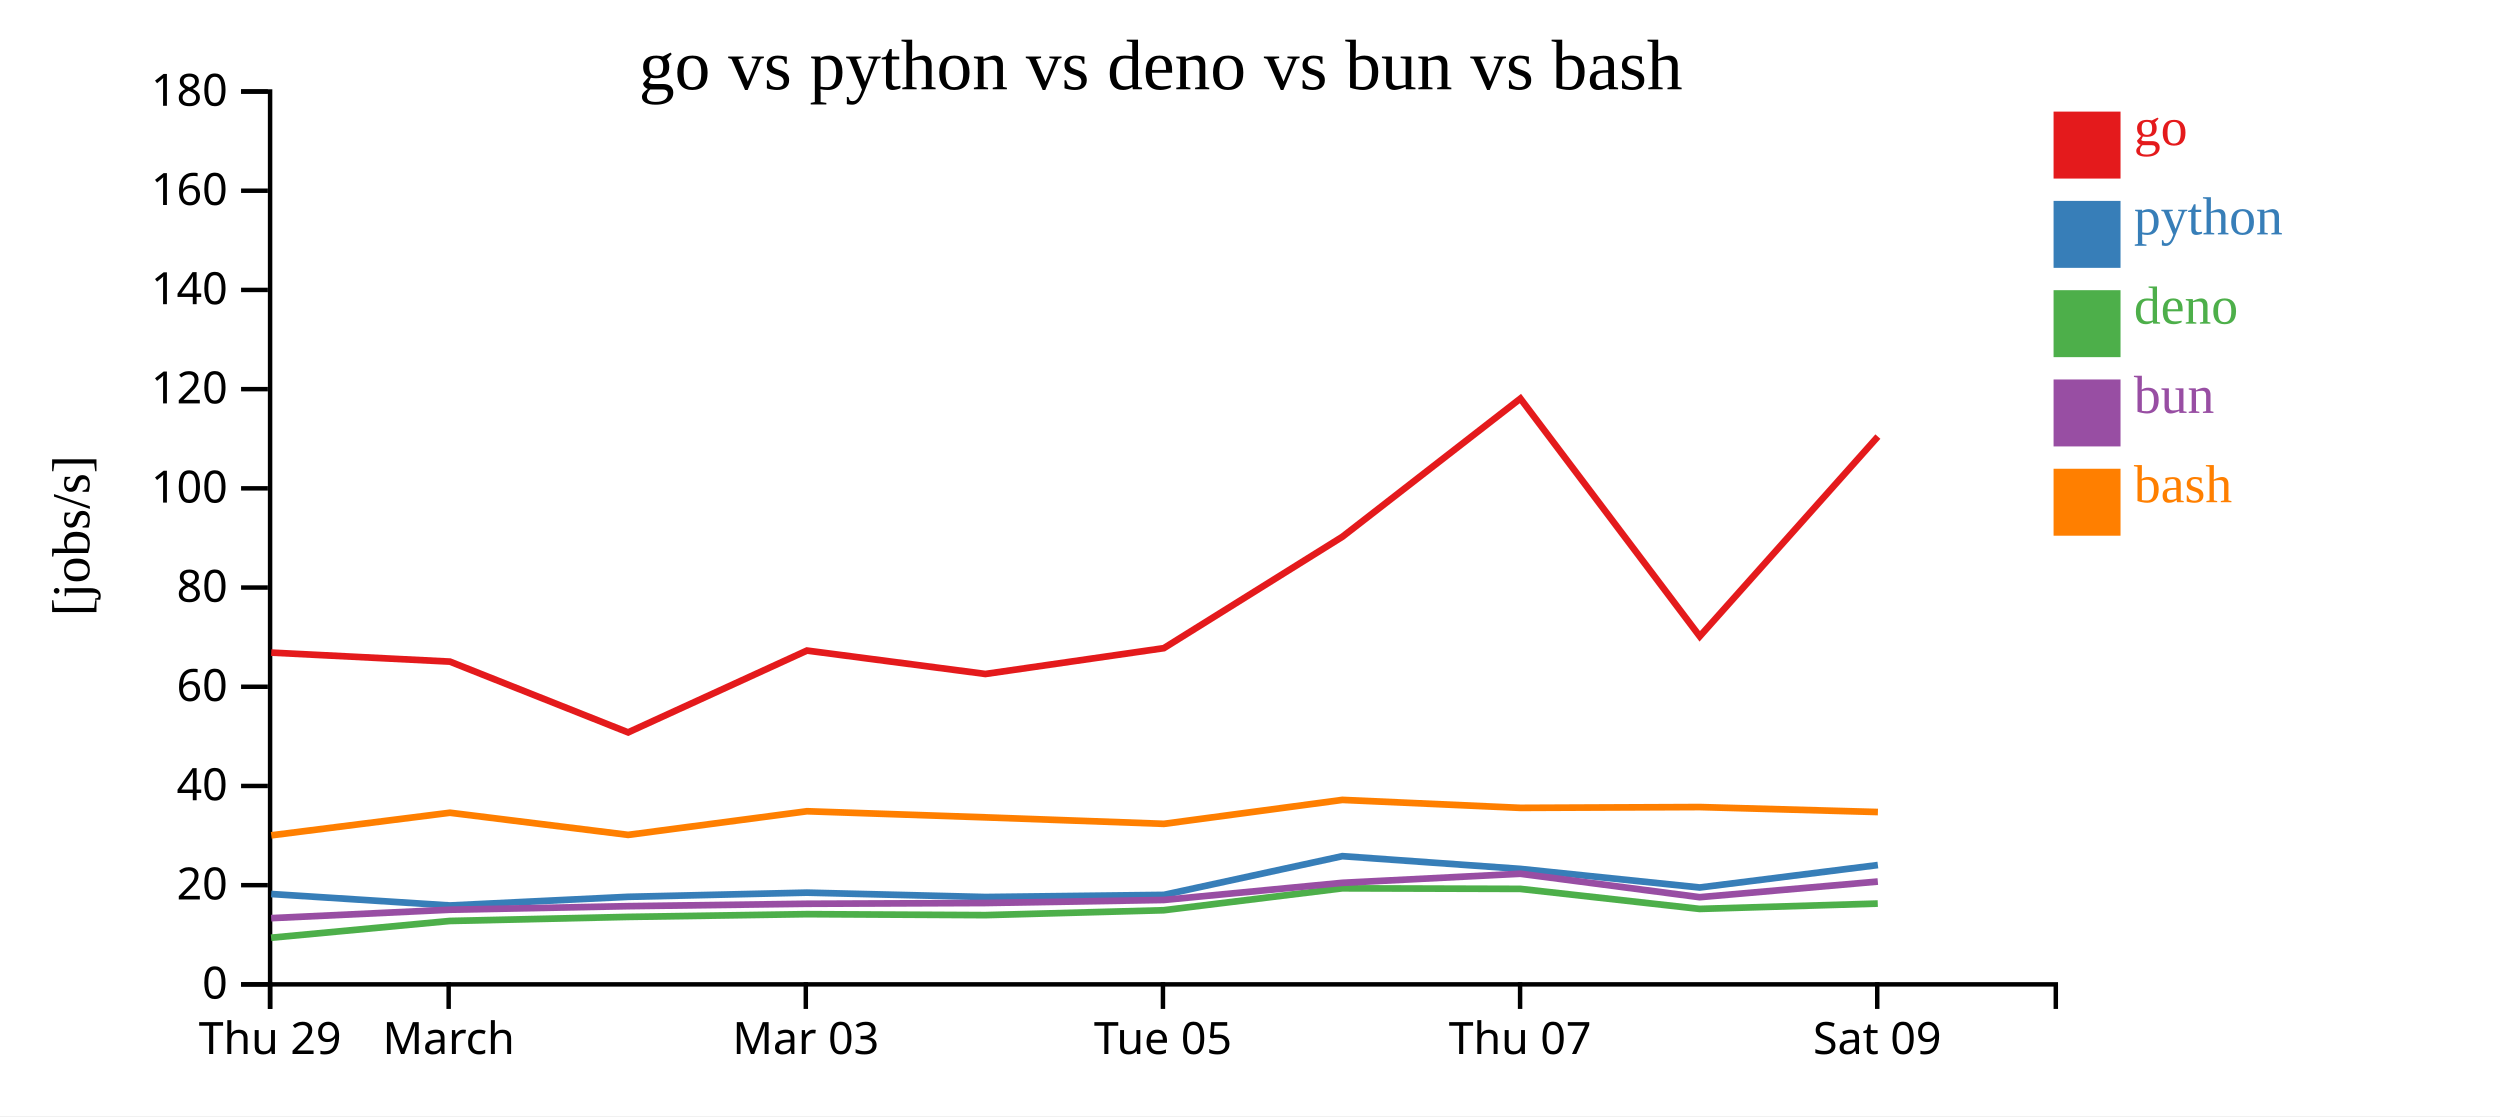
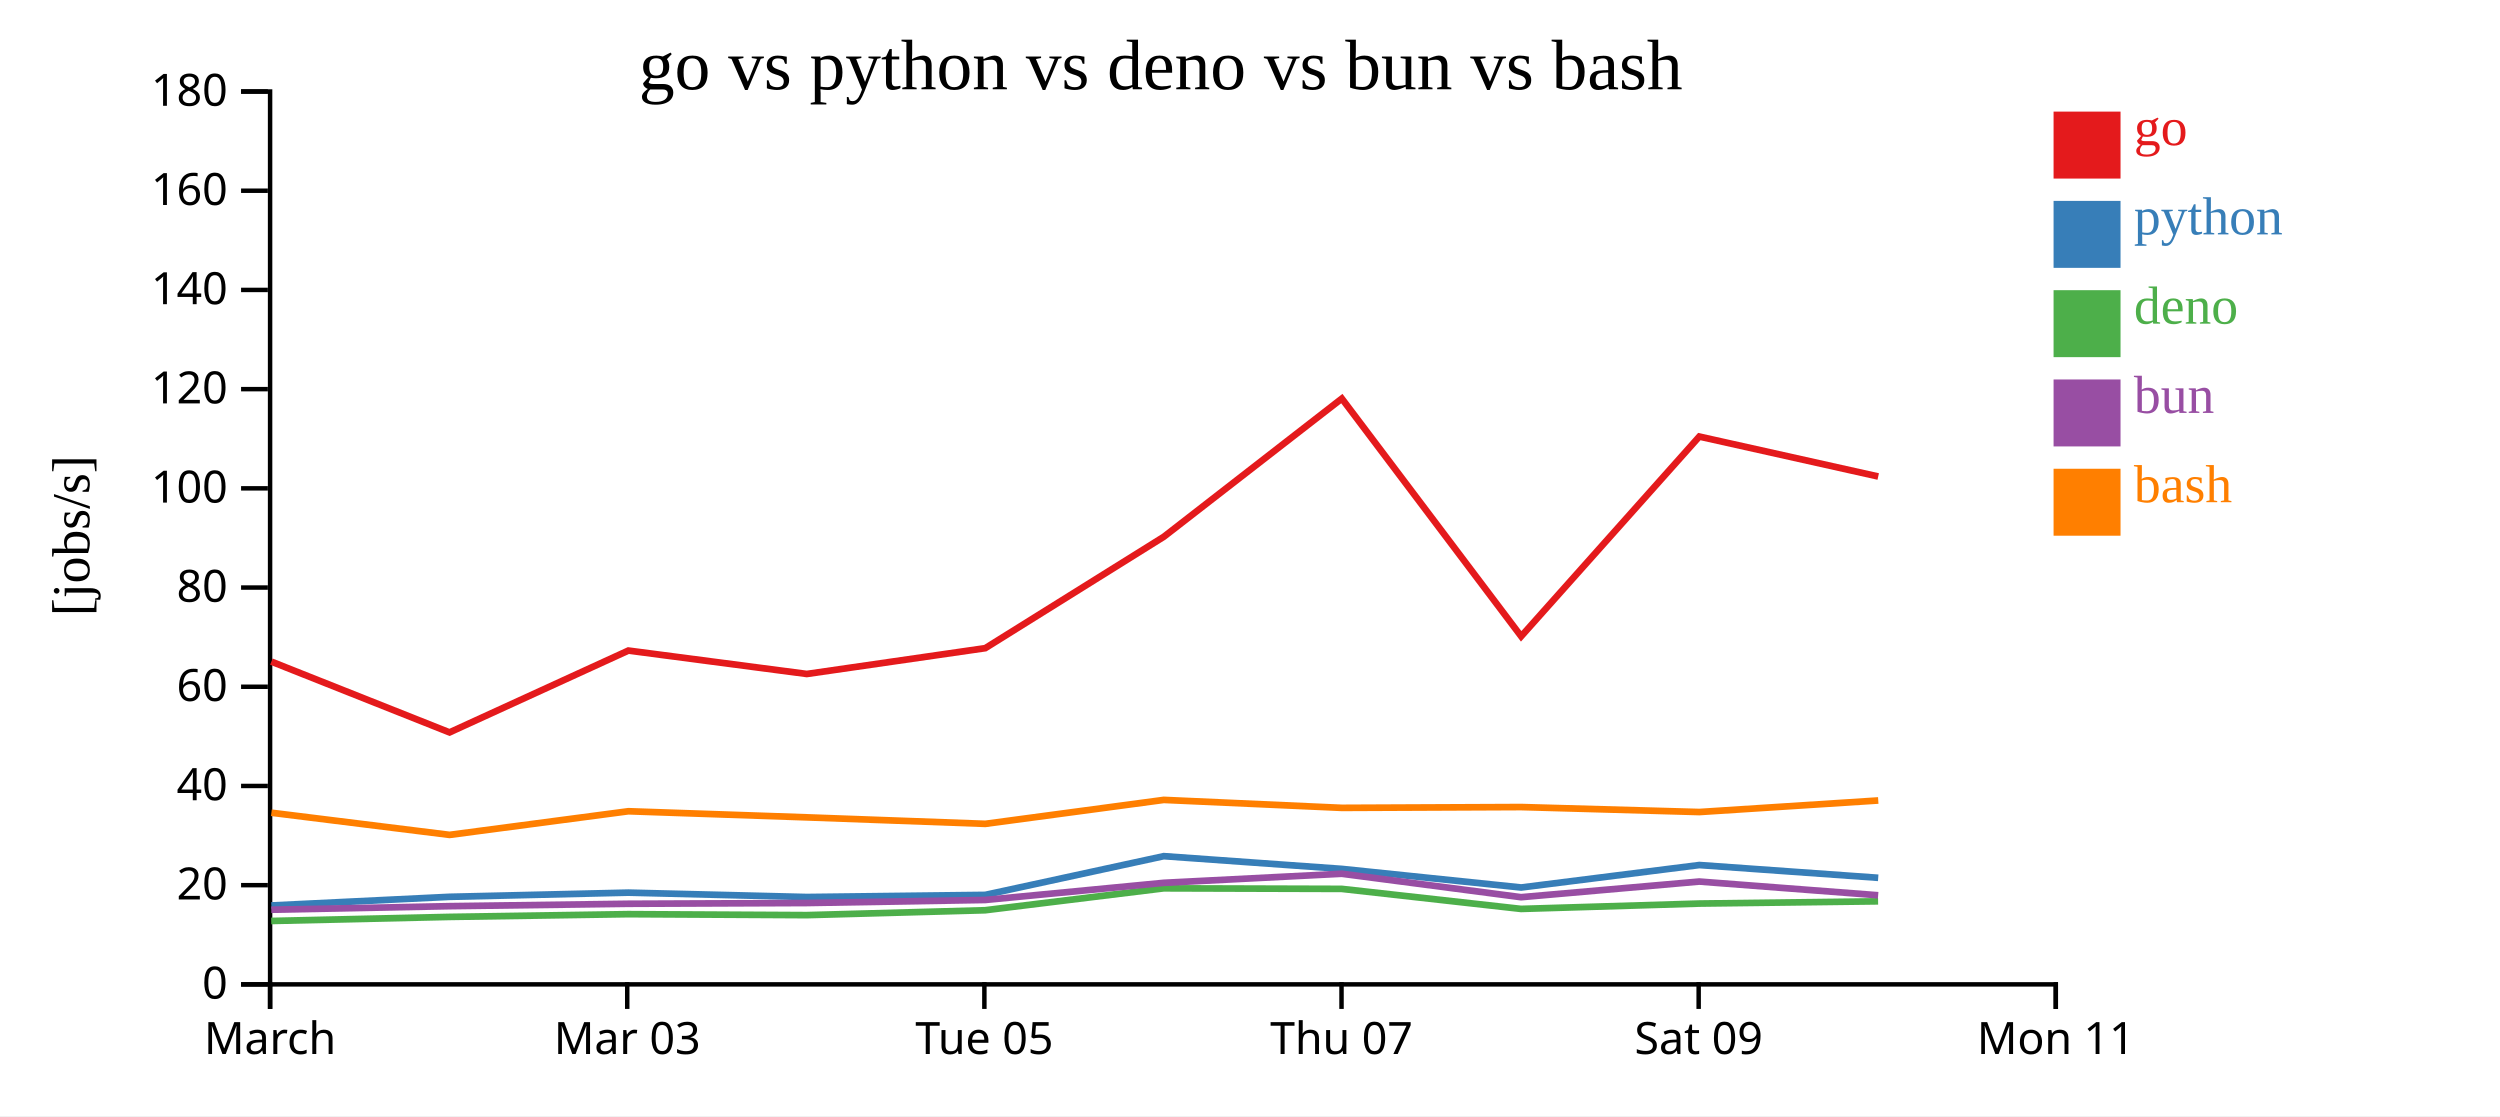
<svg xmlns="http://www.w3.org/2000/svg" width="560" height="250">
  <rect width="100%" height="100%" fill="white" />
  <g transform="translate(60,20)">
    <g transform="translate(0,200)" fill="none" font-size="10" font-family="sans-serif" text-anchor="middle">
      <path class="domain" stroke="currentColor" d="M0.5,6V0.5H400.5V6" />
      <g class="tick" opacity="1" transform="translate(0.5,0)">
        <line stroke="currentColor" y2="6" />
-         <text fill="currentColor" y="9" dy="0.71em">Thu 29</text>
-       </g>
-       <g class="tick" opacity="1" transform="translate(40.5,0)">
-         <line stroke="currentColor" y2="6" />
        <text fill="currentColor" y="9" dy="0.71em">March</text>
      </g>
-       <g class="tick" opacity="1" transform="translate(120.5,0)">
+       <g class="tick" opacity="1" transform="translate(80.5,0)">
        <line stroke="currentColor" y2="6" />
        <text fill="currentColor" y="9" dy="0.71em">Mar 03</text>
      </g>
-       <g class="tick" opacity="1" transform="translate(200.5,0)">
+       <g class="tick" opacity="1" transform="translate(160.5,0)">
        <line stroke="currentColor" y2="6" />
        <text fill="currentColor" y="9" dy="0.71em">Tue 05</text>
      </g>
-       <g class="tick" opacity="1" transform="translate(280.5,0)">
+       <g class="tick" opacity="1" transform="translate(240.5,0)">
        <line stroke="currentColor" y2="6" />
        <text fill="currentColor" y="9" dy="0.71em">Thu 07</text>
      </g>
-       <g class="tick" opacity="1" transform="translate(360.5,0)">
+       <g class="tick" opacity="1" transform="translate(320.5,0)">
        <line stroke="currentColor" y2="6" />
        <text fill="currentColor" y="9" dy="0.71em">Sat 09</text>
+       </g>
+       <g class="tick" opacity="1" transform="translate(400.5,0)">
+         <line stroke="currentColor" y2="6" />
+         <text fill="currentColor" y="9" dy="0.71em">Mon 11</text>
      </g>
    </g>
    <g fill="none" font-size="10" font-family="sans-serif" text-anchor="end">
      <path class="domain" stroke="currentColor" d="M-6,200.5H0.5V0.5H-6" />
      <g class="tick" opacity="1" transform="translate(0,200.5)">
        <line stroke="currentColor" x2="-6" />
        <text fill="currentColor" x="-9" dy="0.32em">0</text>
      </g>
      <g class="tick" opacity="1" transform="translate(0,178.2778)">
        <line stroke="currentColor" x2="-6" />
        <text fill="currentColor" x="-9" dy="0.32em">20</text>
      </g>
      <g class="tick" opacity="1" transform="translate(0,156.0556)">
        <line stroke="currentColor" x2="-6" />
        <text fill="currentColor" x="-9" dy="0.32em">40</text>
      </g>
      <g class="tick" opacity="1" transform="translate(0,133.8333)">
        <line stroke="currentColor" x2="-6" />
        <text fill="currentColor" x="-9" dy="0.32em">60</text>
      </g>
      <g class="tick" opacity="1" transform="translate(0,111.6111)">
        <line stroke="currentColor" x2="-6" />
        <text fill="currentColor" x="-9" dy="0.32em">80</text>
      </g>
      <g class="tick" opacity="1" transform="translate(0,89.38889)">
        <line stroke="currentColor" x2="-6" />
        <text fill="currentColor" x="-9" dy="0.32em">100</text>
      </g>
      <g class="tick" opacity="1" transform="translate(0,67.16667)">
        <line stroke="currentColor" x2="-6" />
        <text fill="currentColor" x="-9" dy="0.32em">120</text>
      </g>
      <g class="tick" opacity="1" transform="translate(0,44.94444)">
        <line stroke="currentColor" x2="-6" />
        <text fill="currentColor" x="-9" dy="0.32em">140</text>
      </g>
      <g class="tick" opacity="1" transform="translate(0,22.72222)">
        <line stroke="currentColor" x2="-6" />
        <text fill="currentColor" x="-9" dy="0.32em">160</text>
      </g>
      <g class="tick" opacity="1" transform="translate(0,0.5)">
        <line stroke="currentColor" x2="-6" />
        <text fill="currentColor" x="-9" dy="0.32em">180</text>
      </g>
    </g>
    <text text-anchor="middle" style="font-size: 12px" transform="rotate(-90)" y="-40" x="-100">[jobs/s]</text>
    <text text-anchor="middle" style="font-size: 16px" y="0" x="200">go vs python vs deno vs bun vs bash</text>
-     <path class="line" fill="none" stroke="#e41a1c" stroke-width="1.5" d="M0.759,126.182L40.786,128.204L80.693,144.058L120.754,125.728L160.722,130.97L200.702,125.188L240.685,100.241L280.571,69.281L320.742,122.538L360.646,77.792" />
-     <path class="line" fill="none" stroke="#377eb8" stroke-width="1.5" d="M0.754,180.258L40.782,182.826L80.688,180.889L120.75,179.951L160.717,180.934L200.698,180.456L240.682,171.781L280.568,174.634L320.738,178.8L360.643,173.77" />
-     <path class="line" fill="none" stroke="#4daf4a" stroke-width="1.5" d="M0.722,190.052L40.75,186.297L80.658,185.387L120.721,184.773L160.688,184.991L200.67,183.894L240.661,178.986L280.546,179.11L320.711,183.597L360.621,182.4" />
-     <path class="line" fill="none" stroke="#984ea3" stroke-width="1.5" d="M0.741,185.665L40.766,183.779L80.673,182.984L120.736,182.445L160.703,182.276L200.684,181.594L240.673,177.753L280.557,175.72L320.725,180.973L360.633,177.467" />
-     <path class="line" fill="none" stroke="#ff7f00" stroke-width="1.5" d="M0.767,167.113L40.793,162.052L80.702,167.014L120.761,161.72L160.729,163.088L200.71,164.542L240.692,159.177L280.577,160.962L320.749,160.782L360.653,161.896" />
+     <path class="line" fill="none" stroke="#e41a1c" stroke-width="1.5" d="M0.786,128.204L40.693,144.058L80.754,125.728L120.722,130.97L160.702,125.188L200.685,100.241L240.571,69.281L280.742,122.538L320.646,77.792L360.722,86.737" />
+     <path class="line" fill="none" stroke="#377eb8" stroke-width="1.5" d="M0.782,182.826L40.688,180.889L80.75,179.951L120.717,180.934L160.698,180.456L200.682,171.781L240.568,174.634L280.738,178.8L320.643,173.77L360.719,176.63" />
+     <path class="line" fill="none" stroke="#4daf4a" stroke-width="1.5" d="M0.75,186.297L40.658,185.387L80.721,184.773L120.688,184.991L160.67,183.894L200.661,178.986L240.546,179.11L280.711,183.597L320.621,182.4L360.694,181.895" />
+     <path class="line" fill="none" stroke="#984ea3" stroke-width="1.5" d="M0.766,183.779L40.673,182.984L80.736,182.445L120.703,182.276L160.684,181.594L200.673,177.753L240.557,175.72L280.725,180.973L320.633,177.467L360.708,180.54" />
+     <path class="line" fill="none" stroke="#ff7f00" stroke-width="1.5" d="M0.793,162.052L40.702,167.014L80.761,161.72L120.729,163.088L160.71,164.542L200.692,159.177L240.577,160.962L280.749,160.782L320.653,161.896L360.729,159.306" />
    <rect class="dot" x="400" y="5" width="15" height="15" style="fill: #e41a1c;" />
    <rect class="dot" x="400" y="25" width="15" height="15" style="fill: #377eb8;" />
    <rect class="dot" x="400" y="45" width="15" height="15" style="fill: #4daf4a;" />
    <rect class="dot" x="400" y="65" width="15" height="15" style="fill: #984ea3;" />
    <rect class="dot" x="400" y="85" width="15" height="15" style="fill: #ff7f00;" />
    <text class="label" x="418" y="12.5" style="fill: #e41a1c; alignment-baseline: middle;" text-anchor="left">go</text>
    <text class="label" x="418" y="32.5" style="fill: #377eb8; alignment-baseline: middle;" text-anchor="left">python</text>
    <text class="label" x="418" y="52.5" style="fill: #4daf4a; alignment-baseline: middle;" text-anchor="left">deno</text>
    <text class="label" x="418" y="72.5" style="fill: #984ea3; alignment-baseline: middle;" text-anchor="left">bun</text>
    <text class="label" x="418" y="92.5" style="fill: #ff7f00; alignment-baseline: middle;" text-anchor="left">bash</text>
  </g>
</svg>
